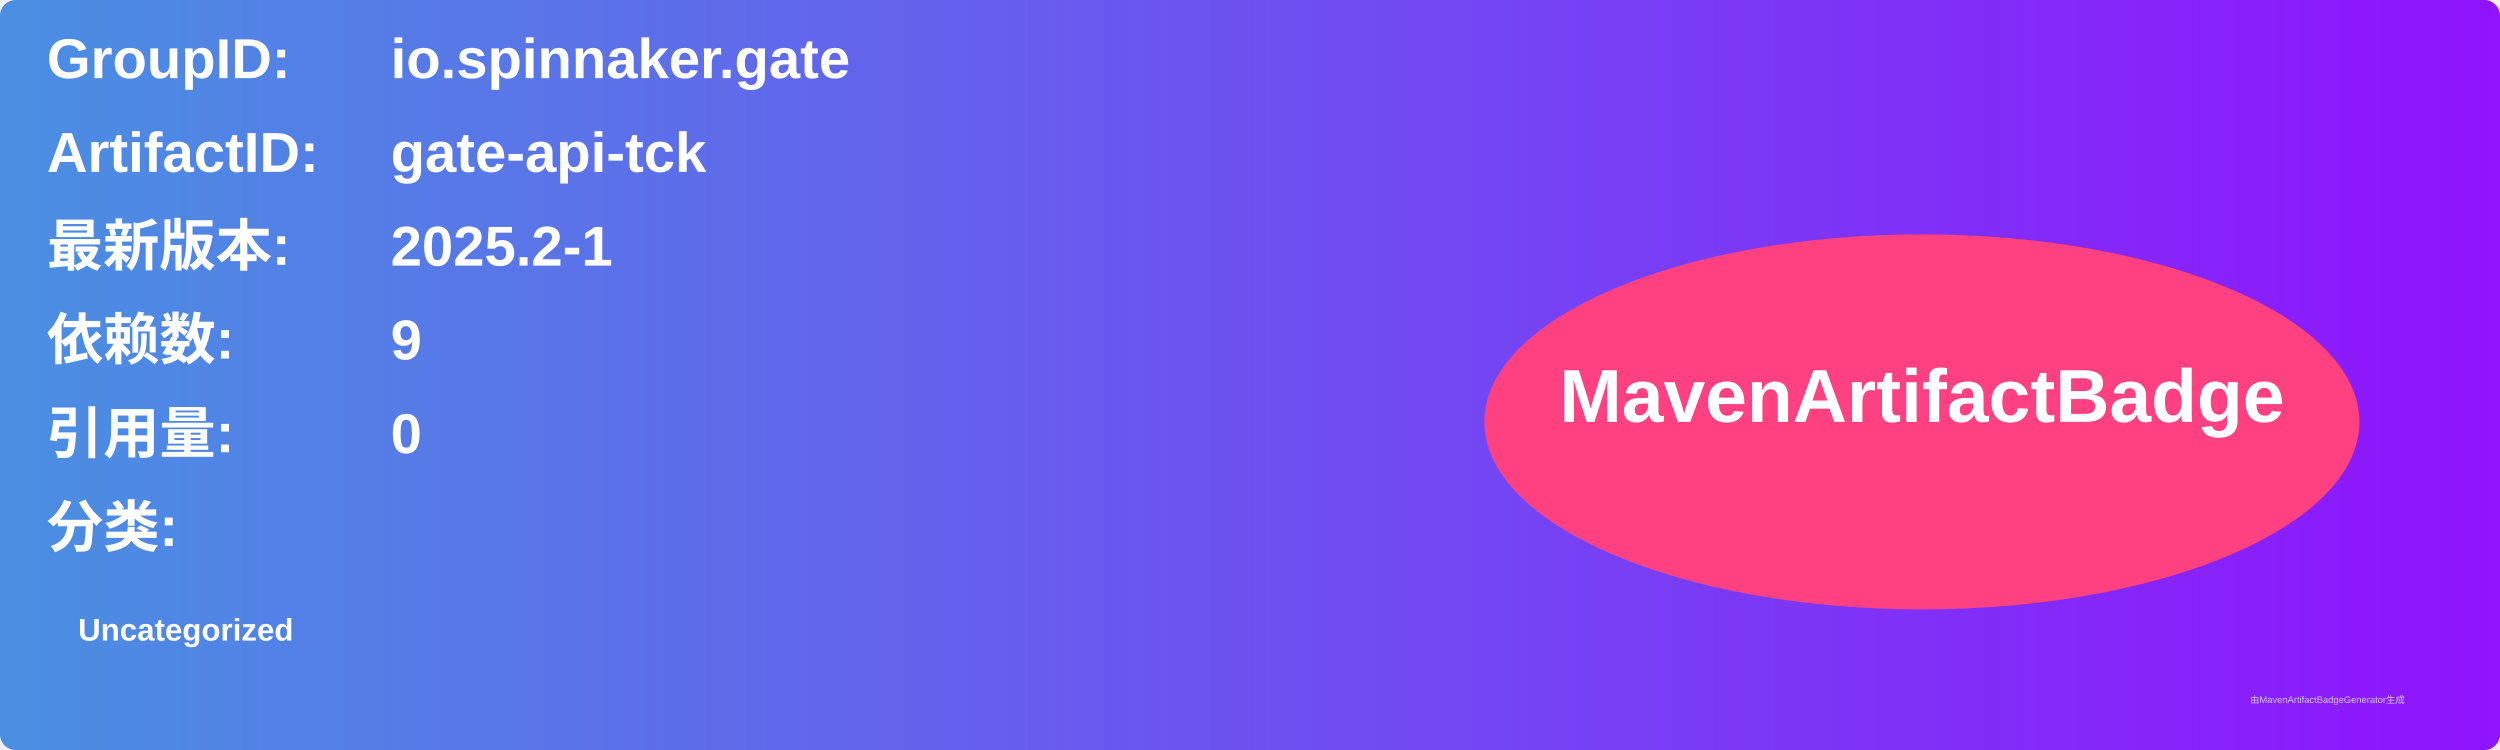
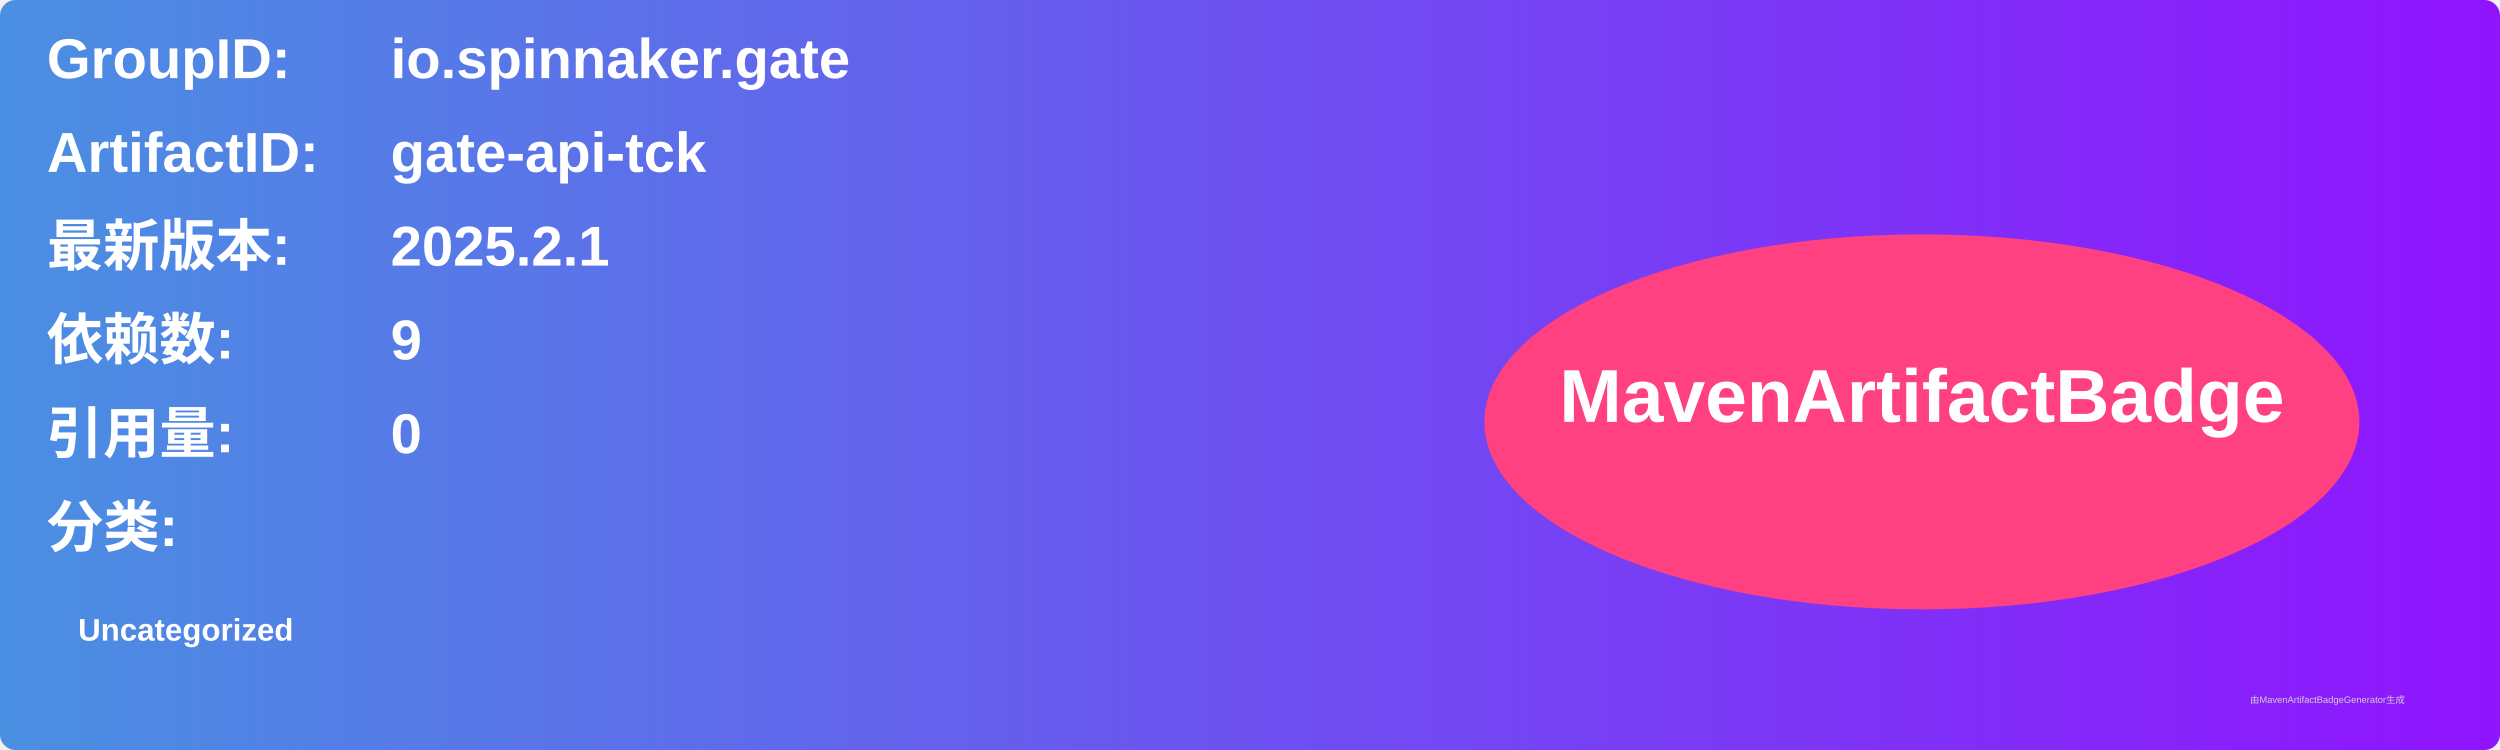
<svg xmlns="http://www.w3.org/2000/svg" width="800" height="240" viewBox="0 0 800 240">
  <linearGradient id="grad" x1="0%" y1="0%" x2="100%" y2="0%">
    <stop offset="0%" stop-color="#4a90e2" />
    <stop offset="100%" stop-color="#9013fe" />
  </linearGradient>
  <rect width="100%" height="100%" rx="5" ry="5" fill="url(#grad)" />
  <g transform="translate(15, 15)">
    <text x="0" y="10" font-family="Arial" font-size="18" fill="white" font-weight="bold" width="260">GroupID:</text>
    <text x="110" y="10" font-family="Arial" font-size="18" fill="white" font-weight="bold" width="460">io.spinnaker.gate</text>
    <text x="0" y="40" font-family="Arial" font-size="18" fill="white" font-weight="bold" width="260">ArtifactID:</text>
    <text x="110" y="40" font-family="Arial" font-size="18" fill="white" font-weight="bold" width="460">gate-api-tck</text>
    <text x="0" y="70" font-family="Arial" font-size="18" fill="white" font-weight="bold">最新版本:</text>
    <text x="110" y="70" font-family="Arial" font-size="18" fill="white" font-weight="bold">
-       <tspan font-weight="bold">2025.2-1</tspan>
+       <tspan font-weight="bold">2025.2.1</tspan>
    </text>
    <text x="0" y="100" font-family="Arial" font-size="18" fill="white" font-weight="bold">依赖数: </text>
    <text x="110" y="100" font-family="Arial" font-size="18" fill="white">
      <tspan font-weight="bold">9</tspan>
    </text>
    <text x="0" y="130" font-family="Arial" font-size="18" fill="white" font-weight="bold">引用量: </text>
    <text x="110" y="130" font-family="Arial" font-size="18" fill="white">
      <tspan font-weight="bold">0</tspan>
    </text>
    <text x="0" y="160" font-family="Arial" font-size="18" fill="white" font-weight="bold">分类:</text>
    <text x="10" y="190" font-family="Arial" font-size="10" fill="white">
      <tspan font-weight="bold">Uncategorized</tspan>
    </text>
    <ellipse cx="600" cy="120" rx="140" ry="60" fill="#ff4081" />
    <text x="600" y="120" text-anchor="middle" font-family="Arial" font-size="24" fill="white" font-weight="bold">MavenArtifactBadge</text>
  </g>
  <text x="720" y="225" font-family="Arial" font-size="3" fill="#d0d0d0">由MavenArtifactBadgeGenerator生成</text>
</svg>
